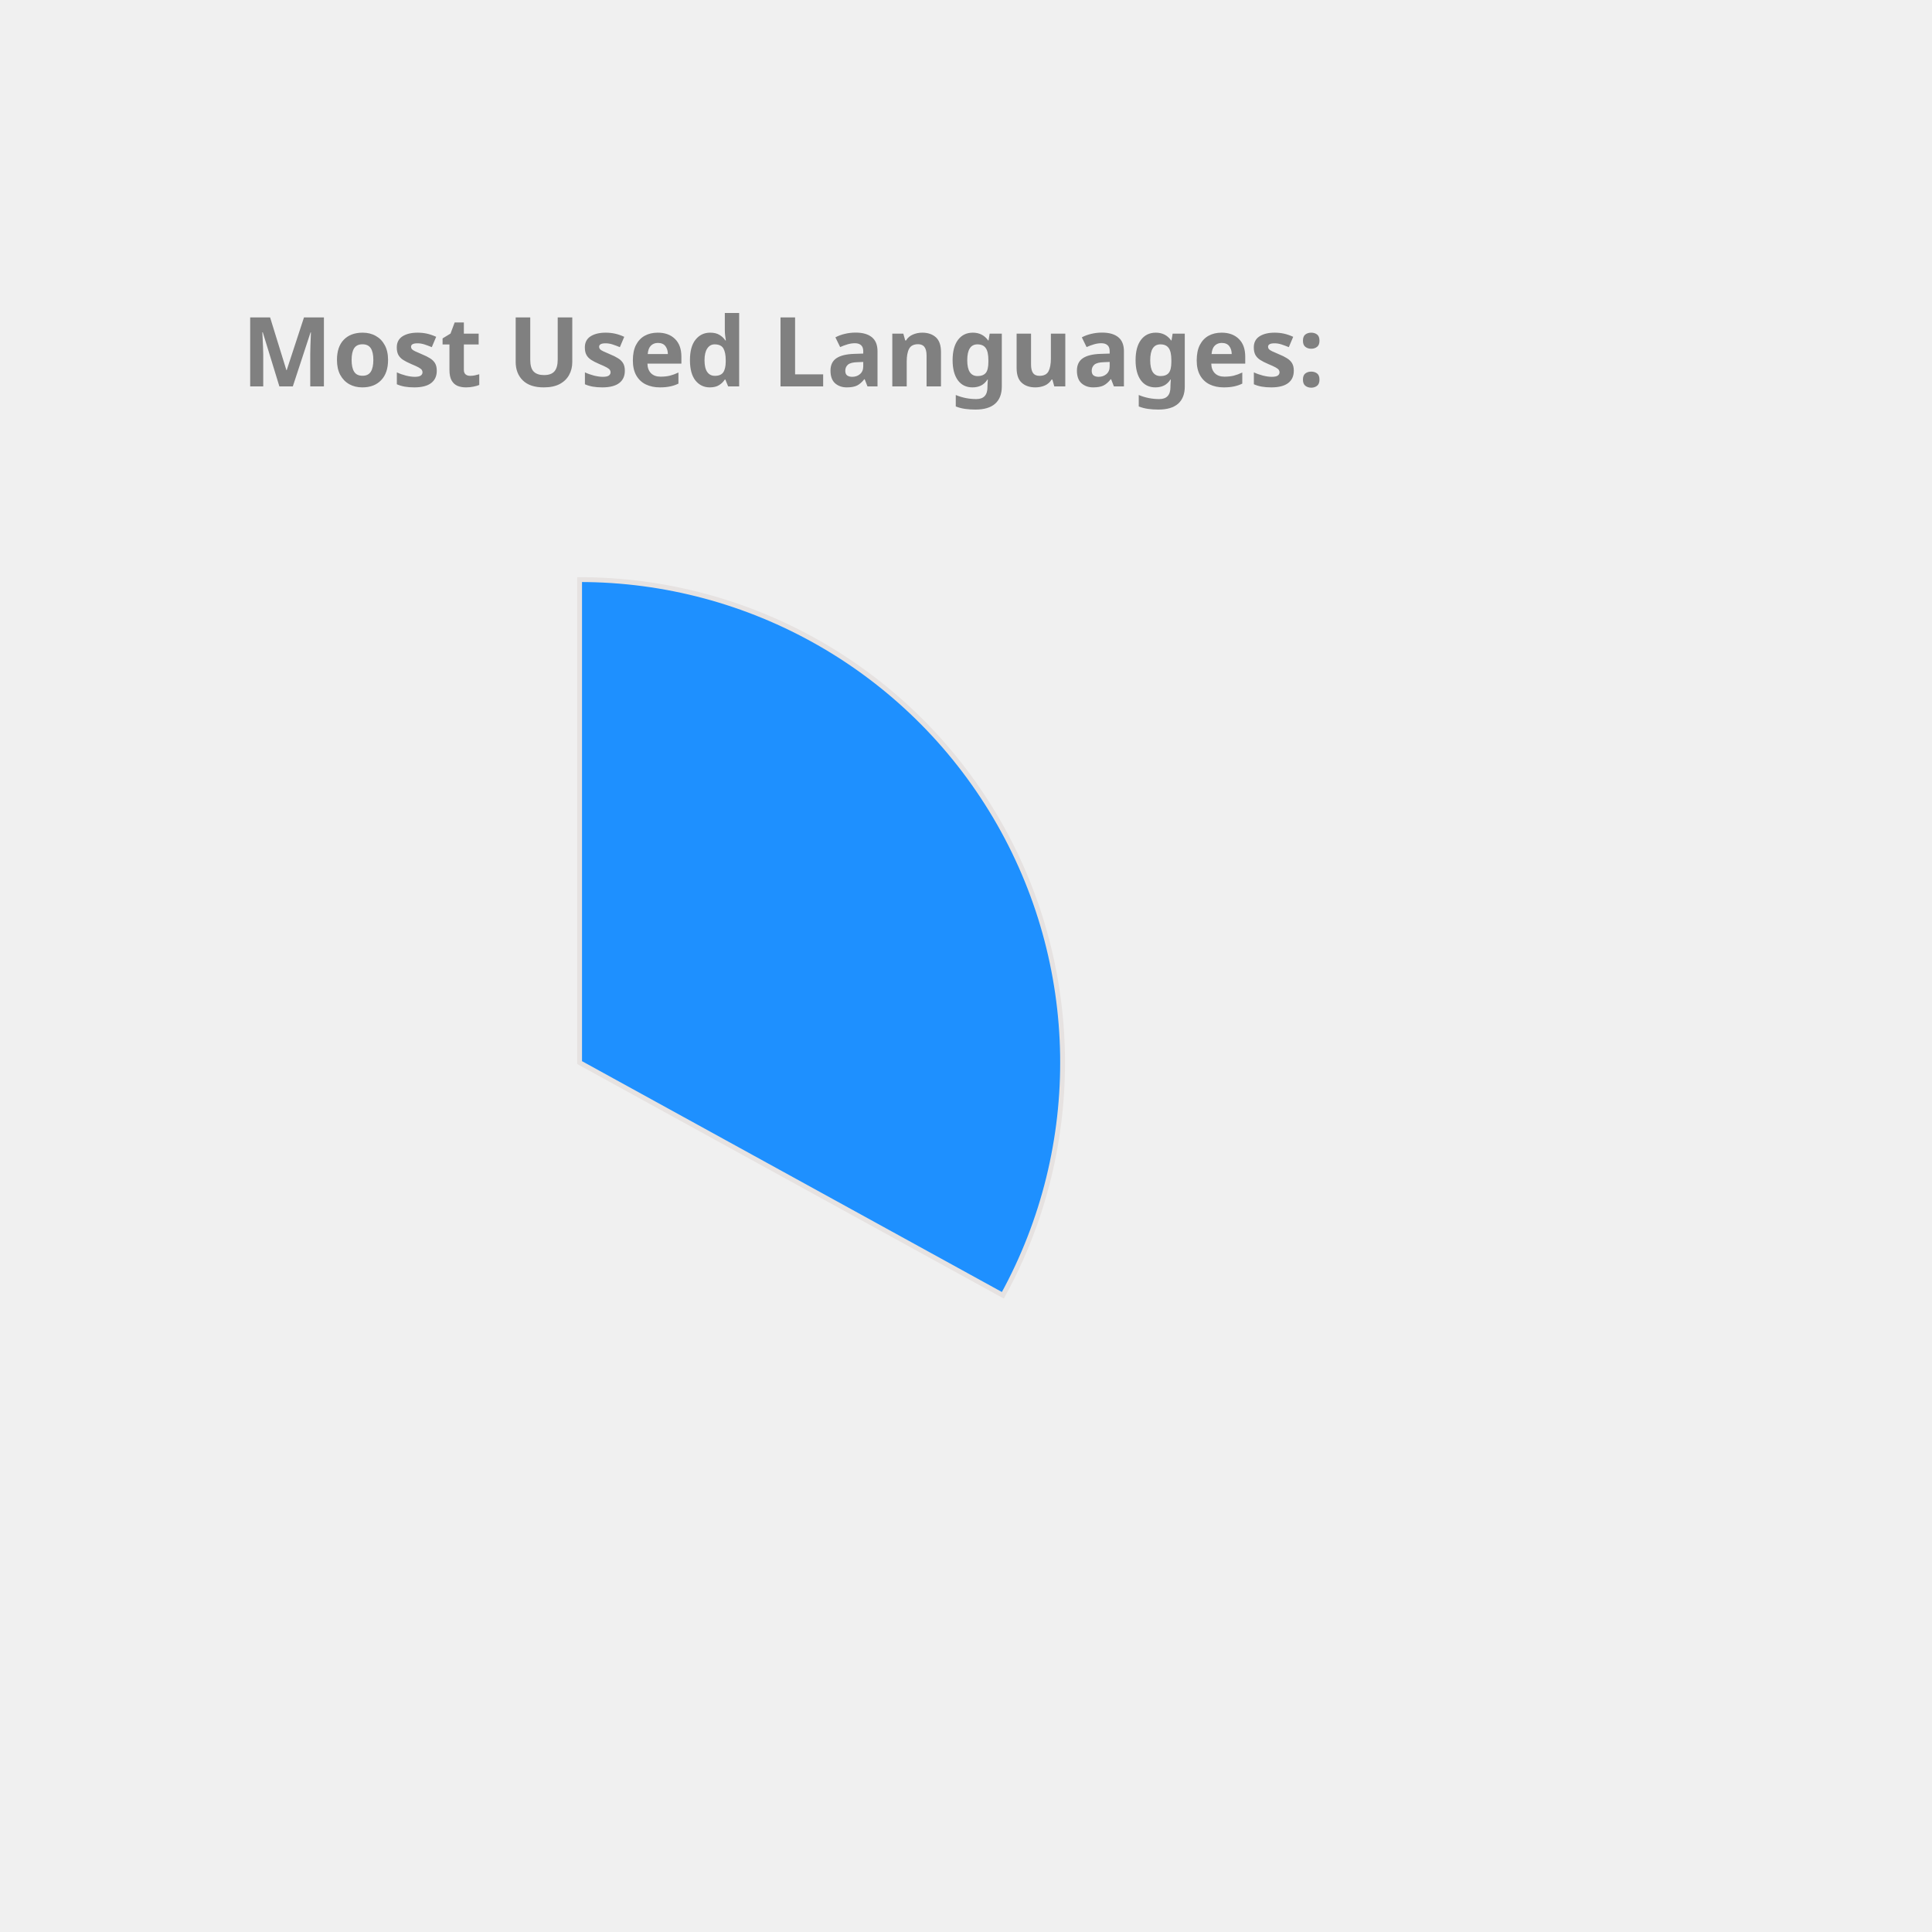
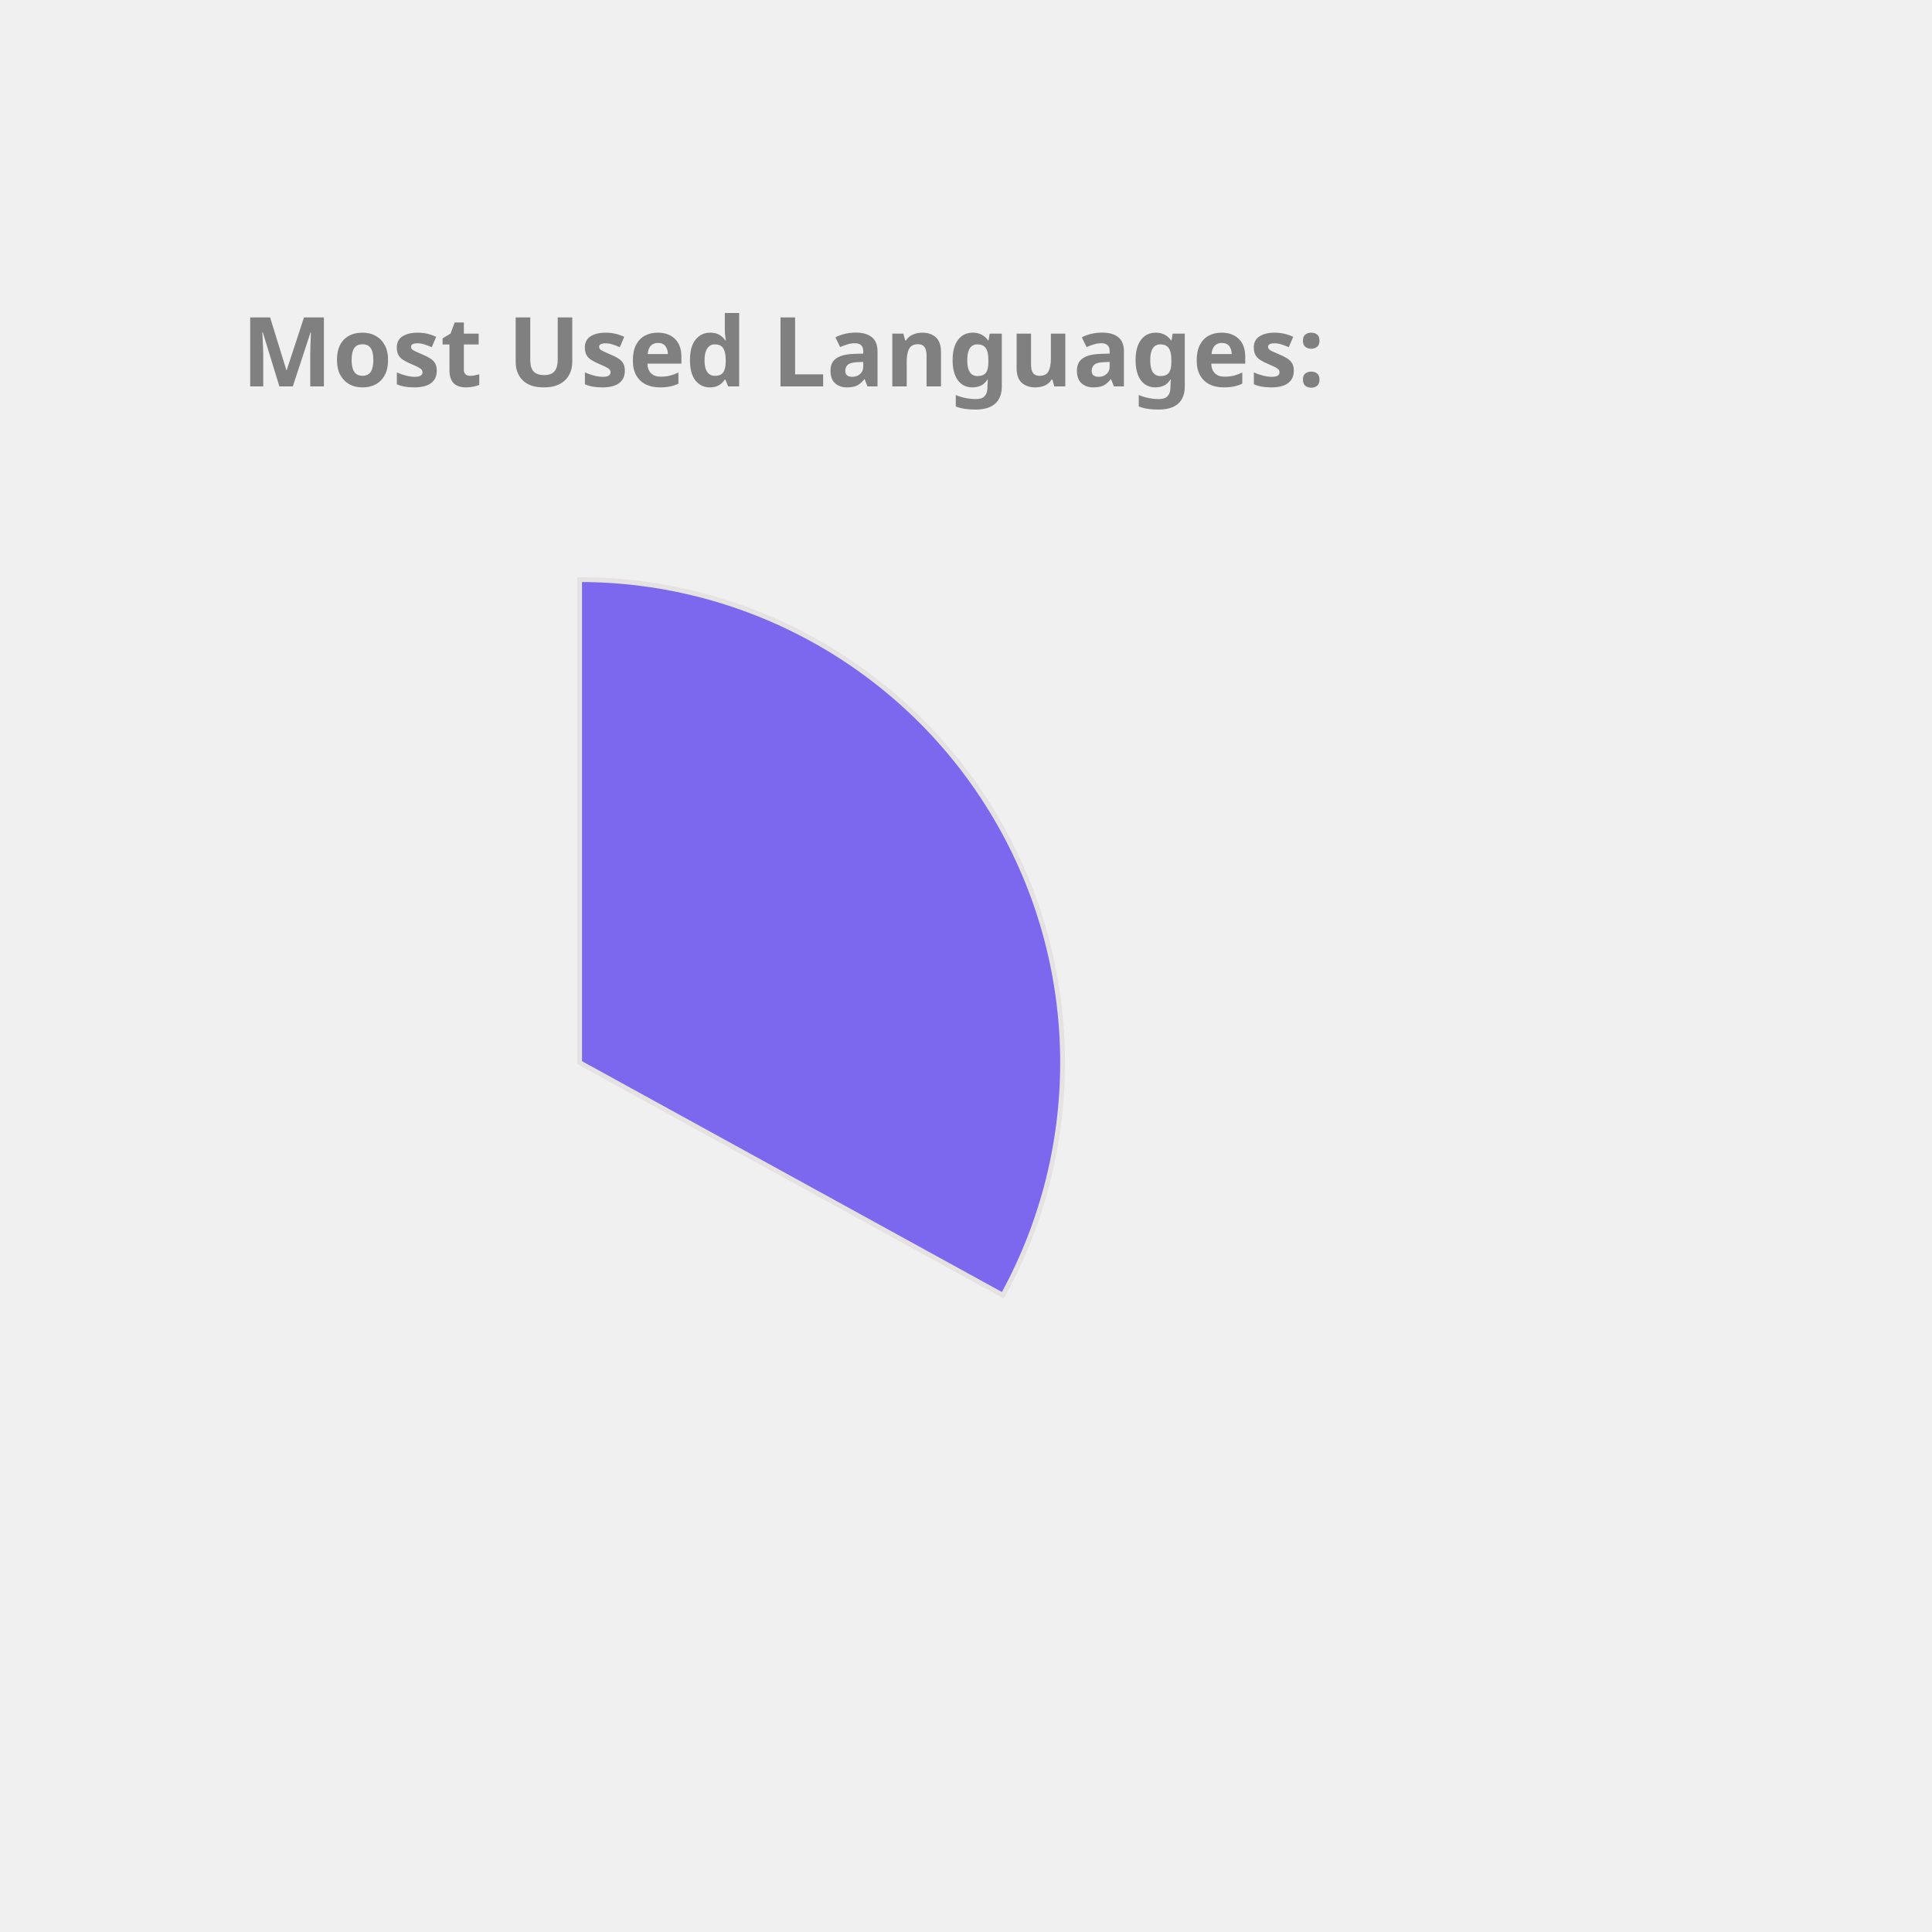
<svg xmlns="http://www.w3.org/2000/svg" height="350px" width="350px" viewBox="0 0 400 400">
  <style> 
        .label {
                font: bold 20px sans-serif;
                color: #404040;
                -webkit-text-stroke: 1px white;
        }

        path {
                stroke: #E6E2E1;
                stroke-width: 1px;
                transform: translate(60px, 100px);
        }

        .path_1 {
                animation: fadeIn 5s linear forwards;
        }

        .path_2 {
                transform: scale(0);
                animation: fadeIn 5s linear forwards 5s;
        }


        
        .path_3 {
                transform: scale(0);
                animation: fadeIn 5s linear forwards 10s;
        }


        .path_4 {
                transform: scale(0);
                animation: fadeIn 5s linear forwards 15s;
        }

        .path_5 {
                transform: scale(0);
                animation: fadeIn 5s linear forwards 20s;
        }

        .path_6 {
                transform: scale(0);
                animation: fadeIn 5s linear forwards 25s;
        }

        .path_7 {
                transform: scale(0);
                animation: fadeIn 5s linear forwards 30s;
        }

        .path_8 {
                transform: scale(0);
                animation: fadeIn 5s linear forwards 35s;
        }

        .path_9 {
                transform: scale(0);
                animation: fadeIn 5s linear forwards 40s;
        }

        .path_10 {
                transform: scale(0);
                animation: fadeIn 5s linear forwards 45s;
        }

        @keyframes fadeIn {
                0% {                        
                        transform: translate(250px, 300px) rotate(0deg) scale(0);
                        
                }
                50% {
                        transform: translate(150px, 220px) rotate(180deg) scale(0.5);
                        
                }
                
                100% {
                        transform: translate(60px, 120px) rotate(360deg) scale(1);
                        
                }
        }
        .txt_1 {
                opacity: 0;
                animation: txtShow 5s linear forwards 0s;
        }

        .txt_2 {
                opacity: 0;
                animation: txtShow 5s linear forwards 5s;
        }

        .txt_3 {
                opacity: 0;
                animation: txtShow 5s linear forwards 10s;
        }

        .txt_4 {
                opacity: 0;
                animation: txtShow 5s linear forwards 15s;
        }

        .txt_5 {
                opacity: 0;
                animation: txtShow 5s linear forwards 20s;
        }

        .txt_6 {
                opacity: 0;
                animation: txtShow 5s linear forwards 25s;
        }

        .txt_7 {
                opacity: 0;
                animation: txtShow 5s linear forwards 30s;
        }

        .txt_8 {
                opacity: 0;
                animation: txtShow 5s linear forwards 35s;
        }

        .txt_9 {
                opacity: 0;
                animation: txtShow 5s linear forwards 40s;
        }

        .txt_10 {
                opacity: 0;
                animation: txtShow 5s linear forwards 45s;
        }

        @keyframes txtShow {
                0% {                        
                        opacity: 0;
                        transform: translate(0px, 0px) scale(0);
                }
                100% {
                        opacity: 1;
                        transform: translate(0px, 0px) scale(1);
                        
                }
        }
</style>
-   <path class="path_1" d="M 60,120 L 60,20 A 100,100 0 0 1 147.631,168.175 Z" fill="DodgerBlue" stroke="#fff" stroke-width="2" />
-   <text class="txt_1" x="260" y="150" fill="DodgerBlue" stroke="DodgerBlue" stroke-width="1">C++</text>
+   <path class="path_1" d="M 60,120 L 60,20 A 100,100 0 0 1 147.631,168.175 Z" fill="MediumSlateBlue" stroke="#fff" stroke-width="2" />
+   <text class="txt_1" x="260" y="150" fill="MediumSlateBlue" stroke="MediumSlateBlue" stroke-width="1">C++</text>
  <path class="path_2" d="M 60,120 L 147.631,168.175 A 100,100 0 0 1 8.018,205.428 Z" fill="Orchid" stroke="#fff" stroke-width="2" />
  <text class="txt_2" x="260" y="170" fill="Orchid" stroke="Orchid" stroke-width="1">JavaScript</text>
-   <path class="path_3" d="M 60,120 L 8.018,205.428 A 100,100 0 0 1 -39.667,128.159 Z" fill="LightSeaGreen" stroke="#fff" stroke-width="2" />
-   <text class="txt_3" x="260" y="190" fill="LightSeaGreen" stroke="LightSeaGreen" stroke-width="1">Jupyter Notebook</text>
-   <path class="path_4" d="M 60,120 L -39.667,128.159 A 100,100 0 0 1 -6.131,44.989 Z" fill="Tan" stroke="#fff" stroke-width="2" />
-   <text class="txt_4" x="260" y="210" fill="Tan" stroke="Tan" stroke-width="1">Java</text>
-   <path class="path_5" d="M 60,120 L -6.131,44.989 A 100,100 0 0 1 38.186,22.408 Z" fill="Chocolate" stroke="#fff" stroke-width="2" />
-   <text class="txt_5" x="260" y="230" fill="Chocolate" stroke="Chocolate" stroke-width="1">HTML</text>
-   <path class="path_6" d="M 60,120 L 38.186,22.408 A 100,100 0 0 1 55.603,20.097 Z" fill="SteelBlue" stroke="#fff" stroke-width="2" />
-   <text class="txt_6" x="260" y="250" fill="SteelBlue" stroke="SteelBlue" stroke-width="1">TypeScript</text>
-   <path class="path_7" d="M 60,120 L 55.603,20.097 A 100,100 0 0 1 60,20 Z" fill="Coral" stroke="#fff" stroke-width="2" />
-   <text class="txt_7" x="260" y="270" fill="Coral" stroke="Coral" stroke-width="1">CSS</text>
+   <path class="path_3" d="M 60,120 L 8.018,205.428 A 100,100 0 0 1 -39.667,128.159 Z" fill="Tomato" stroke="#fff" stroke-width="2" />
+   <text class="txt_3" x="260" y="190" fill="Tomato" stroke="Tomato" stroke-width="1">Jupyter Notebook</text>
+   <path class="path_4" d="M 60,120 L -39.667,128.159 A 100,100 0 0 1 -6.131,44.989 Z" fill="Pink" stroke="#fff" stroke-width="2" />
+   <text class="txt_4" x="260" y="210" fill="Pink" stroke="Pink" stroke-width="1">Java</text>
+   <path class="path_5" d="M 60,120 L -6.131,44.989 A 100,100 0 0 1 38.186,22.408 Z" fill="Salmon" stroke="#fff" stroke-width="2" />
+   <text class="txt_5" x="260" y="230" fill="Salmon" stroke="Salmon" stroke-width="1">HTML</text>
+   <path class="path_6" d="M 60,120 L 38.186,22.408 A 100,100 0 0 1 55.603,20.097 Z" fill="RoyalBlue" stroke="#fff" stroke-width="2" />
+   <text class="txt_6" x="260" y="250" fill="RoyalBlue" stroke="RoyalBlue" stroke-width="1">TypeScript</text>
+   <path class="path_7" d="M 60,120 L 55.603,20.097 A 100,100 0 0 1 60,20 Z" fill="RosyBrown" stroke="#fff" stroke-width="2" />
+   <text class="txt_7" x="260" y="270" fill="RosyBrown" stroke="RosyBrown" stroke-width="1">CSS</text>
  <g class="label">
    <text x="50" y="80" fill="grey">Most Used Languages:</text>
  </g>
</svg>
